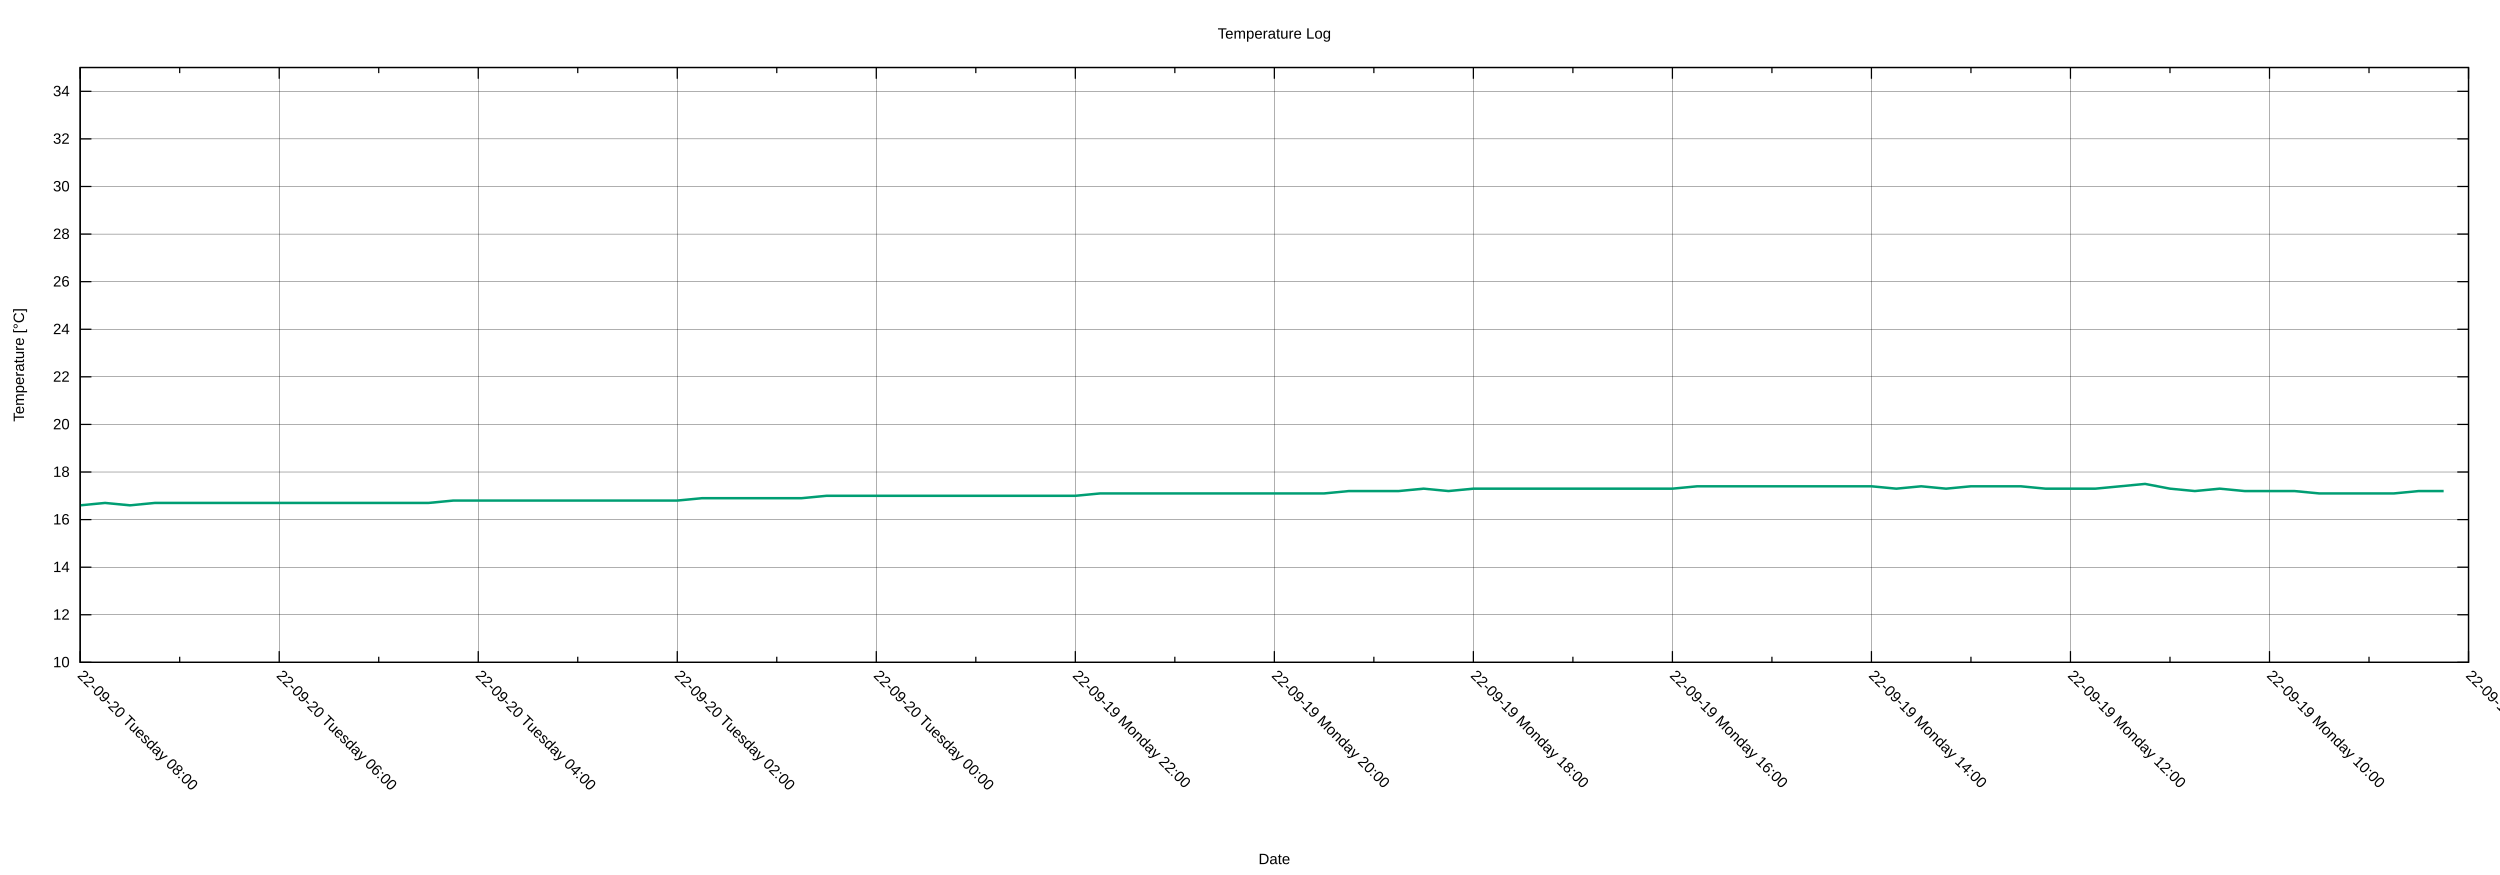
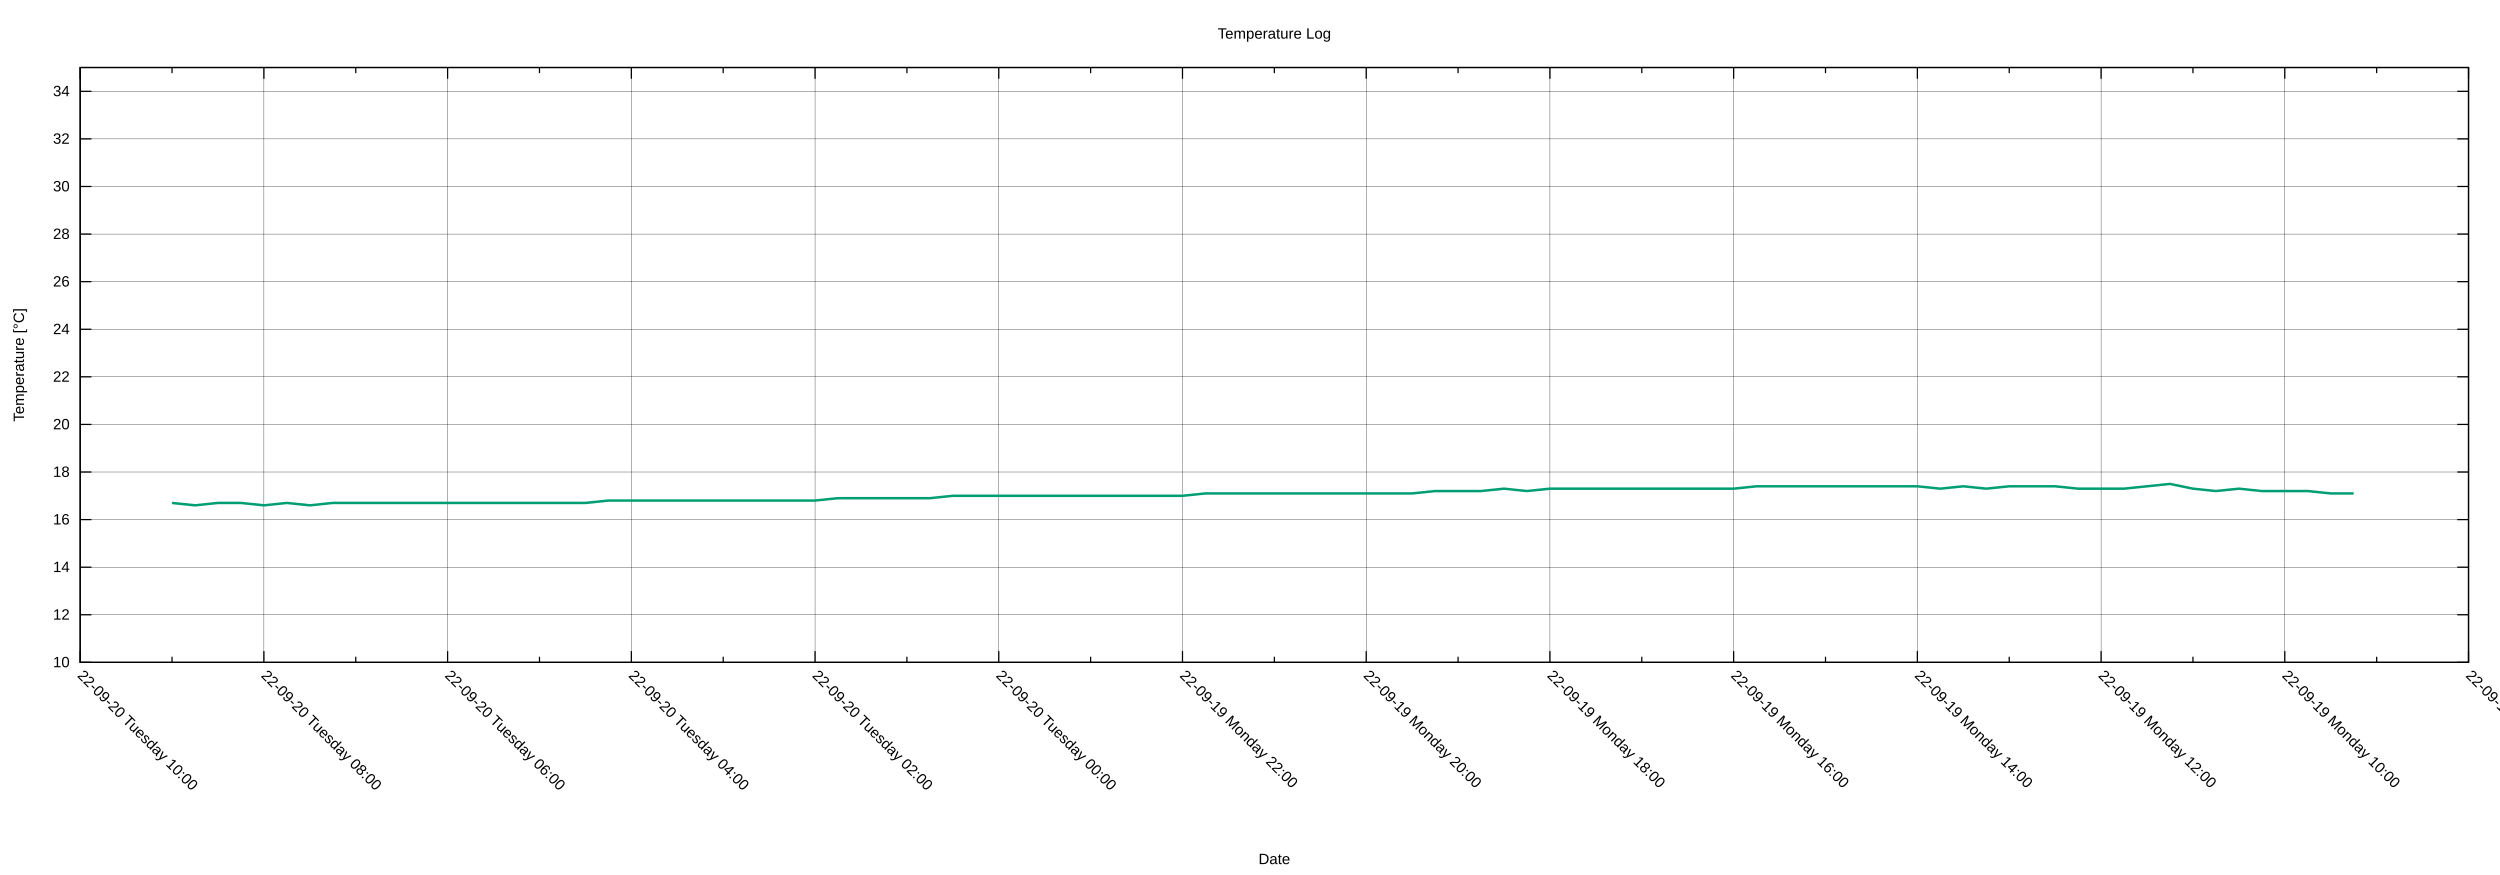
<svg xmlns="http://www.w3.org/2000/svg" xmlns:xlink="http://www.w3.org/1999/xlink" width="2000" height="700" viewBox="0 0 2000 700">
  <g id="gnuplot_canvas">
    <rect x="0" y="0" width="2000" height="700" fill="none" />
    <defs>
      <circle id="gpDot" r="0.5" stroke-width="0.5" stroke="currentColor" />
      <path id="gpPt0" stroke-width="0.222" stroke="currentColor" d="M-1,0 h2 M0,-1 v2" />
      <path id="gpPt1" stroke-width="0.222" stroke="currentColor" d="M-1,-1 L1,1 M1,-1 L-1,1" />
      <path id="gpPt2" stroke-width="0.222" stroke="currentColor" d="M-1,0 L1,0 M0,-1 L0,1 M-1,-1 L1,1 M-1,1 L1,-1" />
      <rect id="gpPt3" stroke-width="0.222" stroke="currentColor" x="-1" y="-1" width="2" height="2" />
      <rect id="gpPt4" stroke-width="0.222" stroke="currentColor" fill="currentColor" x="-1" y="-1" width="2" height="2" />
      <circle id="gpPt5" stroke-width="0.222" stroke="currentColor" cx="0" cy="0" r="1" />
      <use xlink:href="#gpPt5" id="gpPt6" fill="currentColor" stroke="none" />
      <path id="gpPt7" stroke-width="0.222" stroke="currentColor" d="M0,-1.33 L-1.33,0.67 L1.33,0.67 z" />
      <use xlink:href="#gpPt7" id="gpPt8" fill="currentColor" stroke="none" />
      <use xlink:href="#gpPt7" id="gpPt9" stroke="currentColor" transform="rotate(180)" />
      <use xlink:href="#gpPt9" id="gpPt10" fill="currentColor" stroke="none" />
      <use xlink:href="#gpPt3" id="gpPt11" stroke="currentColor" transform="rotate(45)" />
      <use xlink:href="#gpPt11" id="gpPt12" fill="currentColor" stroke="none" />
      <path id="gpPt13" stroke-width="0.222" stroke="currentColor" d="M0,1.330 L1.265,0.411 L0.782,-1.067 L-0.782,-1.076 L-1.265,0.411 z" />
      <use xlink:href="#gpPt13" id="gpPt14" fill="currentColor" stroke="none" />
      <filter id="textbox" filterUnits="objectBoundingBox" x="0" y="0" height="1" width="1">
        <feFlood flood-color="white" flood-opacity="1" result="bgnd" />
        <feComposite in="SourceGraphic" in2="bgnd" operator="atop" />
      </filter>
      <filter id="greybox" filterUnits="objectBoundingBox" x="0" y="0" height="1" width="1">
        <feFlood flood-color="lightgrey" flood-opacity="1" result="grey" />
        <feComposite in="SourceGraphic" in2="grey" operator="atop" />
      </filter>
    </defs>
    <g fill="none" color="white" stroke="currentColor" stroke-width="1.00" stroke-linecap="butt" stroke-linejoin="miter">
</g>
    <g fill="none" color="black" stroke="currentColor" stroke-width="1.00" stroke-linecap="butt" stroke-linejoin="miter">
</g>
    <g fill="none" color="black" stroke="black" stroke-width="0.25" stroke-linecap="butt" stroke-linejoin="miter">
</g>
    <g fill="none" color="black" stroke="currentColor" stroke-width="0.25" stroke-linecap="butt" stroke-linejoin="miter">
      <path stroke="black" class="gridline" d="M64.14,529.89 L1974.82,529.89  " />
    </g>
    <g fill="none" color="black" stroke="black" stroke-width="1.00" stroke-linecap="butt" stroke-linejoin="miter">
</g>
    <g fill="none" color="black" stroke="currentColor" stroke-width="1.00" stroke-linecap="butt" stroke-linejoin="miter">
      <path stroke="black" d="M64.14,529.89 L73.14,529.89 M1974.82,529.89 L1965.82,529.89  " />
      <g transform="translate(55.75,533.79)" stroke="none" fill="black" font-family="Arial" font-size="12.00" text-anchor="end">
        <text>
          <tspan font-family="Arial"> 10</tspan>
        </text>
      </g>
    </g>
    <g fill="none" color="black" stroke="currentColor" stroke-width="1.00" stroke-linecap="butt" stroke-linejoin="miter">
</g>
    <g fill="none" color="black" stroke="black" stroke-width="0.25" stroke-linecap="butt" stroke-linejoin="miter">
</g>
    <g fill="none" color="black" stroke="currentColor" stroke-width="0.25" stroke-linecap="butt" stroke-linejoin="miter">
      <path stroke="black" class="gridline" d="M64.14,491.82 L1974.82,491.82  " />
    </g>
    <g fill="none" color="black" stroke="black" stroke-width="1.00" stroke-linecap="butt" stroke-linejoin="miter">
</g>
    <g fill="none" color="black" stroke="currentColor" stroke-width="1.00" stroke-linecap="butt" stroke-linejoin="miter">
      <path stroke="black" d="M64.14,491.82 L73.14,491.82 M1974.82,491.82 L1965.82,491.82  " />
      <g transform="translate(55.75,495.72)" stroke="none" fill="black" font-family="Arial" font-size="12.00" text-anchor="end">
        <text>
          <tspan font-family="Arial"> 12</tspan>
        </text>
      </g>
    </g>
    <g fill="none" color="black" stroke="currentColor" stroke-width="1.00" stroke-linecap="butt" stroke-linejoin="miter">
</g>
    <g fill="none" color="black" stroke="black" stroke-width="0.25" stroke-linecap="butt" stroke-linejoin="miter">
</g>
    <g fill="none" color="black" stroke="currentColor" stroke-width="0.25" stroke-linecap="butt" stroke-linejoin="miter">
      <path stroke="black" class="gridline" d="M64.14,453.75 L1974.82,453.75  " />
    </g>
    <g fill="none" color="black" stroke="black" stroke-width="1.00" stroke-linecap="butt" stroke-linejoin="miter">
</g>
    <g fill="none" color="black" stroke="currentColor" stroke-width="1.00" stroke-linecap="butt" stroke-linejoin="miter">
      <path stroke="black" d="M64.14,453.75 L73.14,453.75 M1974.82,453.75 L1965.82,453.75  " />
      <g transform="translate(55.75,457.65)" stroke="none" fill="black" font-family="Arial" font-size="12.00" text-anchor="end">
        <text>
          <tspan font-family="Arial"> 14</tspan>
        </text>
      </g>
    </g>
    <g fill="none" color="black" stroke="currentColor" stroke-width="1.00" stroke-linecap="butt" stroke-linejoin="miter">
</g>
    <g fill="none" color="black" stroke="black" stroke-width="0.25" stroke-linecap="butt" stroke-linejoin="miter">
</g>
    <g fill="none" color="black" stroke="currentColor" stroke-width="0.25" stroke-linecap="butt" stroke-linejoin="miter">
      <path stroke="black" class="gridline" d="M64.14,415.68 L1974.82,415.68  " />
    </g>
    <g fill="none" color="black" stroke="black" stroke-width="1.00" stroke-linecap="butt" stroke-linejoin="miter">
</g>
    <g fill="none" color="black" stroke="currentColor" stroke-width="1.00" stroke-linecap="butt" stroke-linejoin="miter">
      <path stroke="black" d="M64.14,415.68 L73.14,415.68 M1974.82,415.68 L1965.82,415.68  " />
      <g transform="translate(55.75,419.58)" stroke="none" fill="black" font-family="Arial" font-size="12.00" text-anchor="end">
        <text>
          <tspan font-family="Arial"> 16</tspan>
        </text>
      </g>
    </g>
    <g fill="none" color="black" stroke="currentColor" stroke-width="1.00" stroke-linecap="butt" stroke-linejoin="miter">
</g>
    <g fill="none" color="black" stroke="black" stroke-width="0.25" stroke-linecap="butt" stroke-linejoin="miter">
</g>
    <g fill="none" color="black" stroke="currentColor" stroke-width="0.25" stroke-linecap="butt" stroke-linejoin="miter">
      <path stroke="black" class="gridline" d="M64.14,377.61 L1974.82,377.61  " />
    </g>
    <g fill="none" color="black" stroke="black" stroke-width="1.00" stroke-linecap="butt" stroke-linejoin="miter">
</g>
    <g fill="none" color="black" stroke="currentColor" stroke-width="1.00" stroke-linecap="butt" stroke-linejoin="miter">
      <path stroke="black" d="M64.14,377.61 L73.14,377.61 M1974.82,377.61 L1965.82,377.61  " />
      <g transform="translate(55.75,381.51)" stroke="none" fill="black" font-family="Arial" font-size="12.00" text-anchor="end">
        <text>
          <tspan font-family="Arial"> 18</tspan>
        </text>
      </g>
    </g>
    <g fill="none" color="black" stroke="currentColor" stroke-width="1.00" stroke-linecap="butt" stroke-linejoin="miter">
</g>
    <g fill="none" color="black" stroke="black" stroke-width="0.25" stroke-linecap="butt" stroke-linejoin="miter">
</g>
    <g fill="none" color="black" stroke="currentColor" stroke-width="0.25" stroke-linecap="butt" stroke-linejoin="miter">
      <path stroke="black" class="gridline" d="M64.14,339.54 L1974.82,339.54  " />
    </g>
    <g fill="none" color="black" stroke="black" stroke-width="1.00" stroke-linecap="butt" stroke-linejoin="miter">
</g>
    <g fill="none" color="black" stroke="currentColor" stroke-width="1.00" stroke-linecap="butt" stroke-linejoin="miter">
      <path stroke="black" d="M64.14,339.54 L73.14,339.54 M1974.82,339.54 L1965.82,339.54  " />
      <g transform="translate(55.75,343.44)" stroke="none" fill="black" font-family="Arial" font-size="12.00" text-anchor="end">
        <text>
          <tspan font-family="Arial"> 20</tspan>
        </text>
      </g>
    </g>
    <g fill="none" color="black" stroke="currentColor" stroke-width="1.00" stroke-linecap="butt" stroke-linejoin="miter">
</g>
    <g fill="none" color="black" stroke="black" stroke-width="0.25" stroke-linecap="butt" stroke-linejoin="miter">
</g>
    <g fill="none" color="black" stroke="currentColor" stroke-width="0.25" stroke-linecap="butt" stroke-linejoin="miter">
      <path stroke="black" class="gridline" d="M64.14,301.47 L1974.82,301.47  " />
    </g>
    <g fill="none" color="black" stroke="black" stroke-width="1.00" stroke-linecap="butt" stroke-linejoin="miter">
</g>
    <g fill="none" color="black" stroke="currentColor" stroke-width="1.00" stroke-linecap="butt" stroke-linejoin="miter">
      <path stroke="black" d="M64.14,301.47 L73.14,301.47 M1974.82,301.47 L1965.82,301.47  " />
      <g transform="translate(55.75,305.37)" stroke="none" fill="black" font-family="Arial" font-size="12.00" text-anchor="end">
        <text>
          <tspan font-family="Arial"> 22</tspan>
        </text>
      </g>
    </g>
    <g fill="none" color="black" stroke="currentColor" stroke-width="1.00" stroke-linecap="butt" stroke-linejoin="miter">
</g>
    <g fill="none" color="black" stroke="black" stroke-width="0.25" stroke-linecap="butt" stroke-linejoin="miter">
</g>
    <g fill="none" color="black" stroke="currentColor" stroke-width="0.25" stroke-linecap="butt" stroke-linejoin="miter">
      <path stroke="black" class="gridline" d="M64.14,263.40 L1974.82,263.40  " />
    </g>
    <g fill="none" color="black" stroke="black" stroke-width="1.00" stroke-linecap="butt" stroke-linejoin="miter">
</g>
    <g fill="none" color="black" stroke="currentColor" stroke-width="1.00" stroke-linecap="butt" stroke-linejoin="miter">
      <path stroke="black" d="M64.14,263.40 L73.14,263.40 M1974.82,263.40 L1965.82,263.40  " />
      <g transform="translate(55.75,267.30)" stroke="none" fill="black" font-family="Arial" font-size="12.00" text-anchor="end">
        <text>
          <tspan font-family="Arial"> 24</tspan>
        </text>
      </g>
    </g>
    <g fill="none" color="black" stroke="currentColor" stroke-width="1.00" stroke-linecap="butt" stroke-linejoin="miter">
</g>
    <g fill="none" color="black" stroke="black" stroke-width="0.25" stroke-linecap="butt" stroke-linejoin="miter">
</g>
    <g fill="none" color="black" stroke="currentColor" stroke-width="0.25" stroke-linecap="butt" stroke-linejoin="miter">
      <path stroke="black" class="gridline" d="M64.14,225.33 L1974.82,225.33  " />
    </g>
    <g fill="none" color="black" stroke="black" stroke-width="1.00" stroke-linecap="butt" stroke-linejoin="miter">
</g>
    <g fill="none" color="black" stroke="currentColor" stroke-width="1.00" stroke-linecap="butt" stroke-linejoin="miter">
      <path stroke="black" d="M64.14,225.33 L73.14,225.33 M1974.82,225.33 L1965.82,225.33  " />
      <g transform="translate(55.75,229.23)" stroke="none" fill="black" font-family="Arial" font-size="12.00" text-anchor="end">
        <text>
          <tspan font-family="Arial"> 26</tspan>
        </text>
      </g>
    </g>
    <g fill="none" color="black" stroke="currentColor" stroke-width="1.00" stroke-linecap="butt" stroke-linejoin="miter">
</g>
    <g fill="none" color="black" stroke="black" stroke-width="0.25" stroke-linecap="butt" stroke-linejoin="miter">
</g>
    <g fill="none" color="black" stroke="currentColor" stroke-width="0.25" stroke-linecap="butt" stroke-linejoin="miter">
      <path stroke="black" class="gridline" d="M64.14,187.26 L1974.82,187.26  " />
    </g>
    <g fill="none" color="black" stroke="black" stroke-width="1.00" stroke-linecap="butt" stroke-linejoin="miter">
</g>
    <g fill="none" color="black" stroke="currentColor" stroke-width="1.00" stroke-linecap="butt" stroke-linejoin="miter">
      <path stroke="black" d="M64.14,187.26 L73.14,187.26 M1974.82,187.26 L1965.82,187.26  " />
      <g transform="translate(55.75,191.16)" stroke="none" fill="black" font-family="Arial" font-size="12.00" text-anchor="end">
        <text>
          <tspan font-family="Arial"> 28</tspan>
        </text>
      </g>
    </g>
    <g fill="none" color="black" stroke="currentColor" stroke-width="1.00" stroke-linecap="butt" stroke-linejoin="miter">
</g>
    <g fill="none" color="black" stroke="black" stroke-width="0.25" stroke-linecap="butt" stroke-linejoin="miter">
</g>
    <g fill="none" color="black" stroke="currentColor" stroke-width="0.25" stroke-linecap="butt" stroke-linejoin="miter">
      <path stroke="black" class="gridline" d="M64.14,149.19 L1974.82,149.19  " />
    </g>
    <g fill="none" color="black" stroke="black" stroke-width="1.00" stroke-linecap="butt" stroke-linejoin="miter">
</g>
    <g fill="none" color="black" stroke="currentColor" stroke-width="1.00" stroke-linecap="butt" stroke-linejoin="miter">
      <path stroke="black" d="M64.14,149.19 L73.14,149.19 M1974.82,149.19 L1965.82,149.19  " />
      <g transform="translate(55.75,153.09)" stroke="none" fill="black" font-family="Arial" font-size="12.00" text-anchor="end">
        <text>
          <tspan font-family="Arial"> 30</tspan>
        </text>
      </g>
    </g>
    <g fill="none" color="black" stroke="currentColor" stroke-width="1.00" stroke-linecap="butt" stroke-linejoin="miter">
</g>
    <g fill="none" color="black" stroke="black" stroke-width="0.25" stroke-linecap="butt" stroke-linejoin="miter">
</g>
    <g fill="none" color="black" stroke="currentColor" stroke-width="0.25" stroke-linecap="butt" stroke-linejoin="miter">
      <path stroke="black" class="gridline" d="M64.14,111.12 L1974.82,111.12  " />
    </g>
    <g fill="none" color="black" stroke="black" stroke-width="1.00" stroke-linecap="butt" stroke-linejoin="miter">
</g>
    <g fill="none" color="black" stroke="currentColor" stroke-width="1.00" stroke-linecap="butt" stroke-linejoin="miter">
      <path stroke="black" d="M64.14,111.12 L73.14,111.12 M1974.82,111.12 L1965.82,111.12  " />
      <g transform="translate(55.75,115.02)" stroke="none" fill="black" font-family="Arial" font-size="12.00" text-anchor="end">
        <text>
          <tspan font-family="Arial"> 32</tspan>
        </text>
      </g>
    </g>
    <g fill="none" color="black" stroke="currentColor" stroke-width="1.00" stroke-linecap="butt" stroke-linejoin="miter">
</g>
    <g fill="none" color="black" stroke="black" stroke-width="0.25" stroke-linecap="butt" stroke-linejoin="miter">
</g>
    <g fill="none" color="black" stroke="currentColor" stroke-width="0.25" stroke-linecap="butt" stroke-linejoin="miter">
      <path stroke="black" class="gridline" d="M64.14,73.05 L1974.82,73.05  " />
    </g>
    <g fill="none" color="black" stroke="black" stroke-width="1.00" stroke-linecap="butt" stroke-linejoin="miter">
</g>
    <g fill="none" color="black" stroke="currentColor" stroke-width="1.00" stroke-linecap="butt" stroke-linejoin="miter">
      <path stroke="black" d="M64.14,73.05 L73.14,73.05 M1974.82,73.05 L1965.82,73.05  " />
      <g transform="translate(55.75,76.95)" stroke="none" fill="black" font-family="Arial" font-size="12.00" text-anchor="end">
        <text>
          <tspan font-family="Arial"> 34</tspan>
        </text>
      </g>
    </g>
    <g fill="none" color="black" stroke="currentColor" stroke-width="1.00" stroke-linecap="butt" stroke-linejoin="miter">
</g>
    <g fill="none" color="black" stroke="black" stroke-width="0.25" stroke-linecap="butt" stroke-linejoin="miter">
</g>
    <g fill="none" color="black" stroke="currentColor" stroke-width="0.25" stroke-linecap="butt" stroke-linejoin="miter">
      <path stroke="black" class="gridline" d="M1974.82,529.89 L1974.82,54.01  " />
    </g>
    <g fill="none" color="black" stroke="black" stroke-width="1.00" stroke-linecap="butt" stroke-linejoin="miter">
</g>
    <g fill="none" color="black" stroke="currentColor" stroke-width="1.00" stroke-linecap="butt" stroke-linejoin="miter">
      <path stroke="black" d="M1974.82,529.89 L1974.82,520.89 M1974.82,54.01 L1974.82,63.01  " />
      <g transform="translate(1972.06,541.04) rotate(45)" stroke="none" fill="black" font-family="Arial" font-size="12.00" text-anchor="start">
        <text>
          <tspan font-family="Arial">22-09-19 Monday 08:00</tspan>
        </text>
      </g>
    </g>
    <g fill="none" color="black" stroke="currentColor" stroke-width="1.00" stroke-linecap="butt" stroke-linejoin="miter">
-       <path stroke="black" d="M1895.21,529.89 L1895.21,525.39 M1895.21,54.01 L1895.21,58.51  " />
-     </g>
-     <g fill="none" color="black" stroke="black" stroke-width="0.25" stroke-linecap="butt" stroke-linejoin="miter">
- </g>
-     <g fill="none" color="black" stroke="currentColor" stroke-width="0.25" stroke-linecap="butt" stroke-linejoin="miter">
-       <path stroke="black" class="gridline" d="M1815.60,529.89 L1815.60,54.01  " />
-     </g>
-     <g fill="none" color="black" stroke="black" stroke-width="1.00" stroke-linecap="butt" stroke-linejoin="miter">
- </g>
-     <g fill="none" color="black" stroke="currentColor" stroke-width="1.00" stroke-linecap="butt" stroke-linejoin="miter">
-       <path stroke="black" d="M1815.60,529.89 L1815.60,520.89 M1815.60,54.01 L1815.60,63.01  " />
-       <g transform="translate(1812.84,541.04) rotate(45)" stroke="none" fill="black" font-family="Arial" font-size="12.00" text-anchor="start">
+       <path stroke="black" d="M1901.33,529.89 L1901.33,525.39 M1901.33,54.01 L1901.33,58.51  " />
+     </g>
+     <g fill="none" color="black" stroke="black" stroke-width="0.25" stroke-linecap="butt" stroke-linejoin="miter">
+ </g>
+     <g fill="none" color="black" stroke="currentColor" stroke-width="0.25" stroke-linecap="butt" stroke-linejoin="miter">
+       <path stroke="black" class="gridline" d="M1827.84,529.89 L1827.84,54.01  " />
+     </g>
+     <g fill="none" color="black" stroke="black" stroke-width="1.00" stroke-linecap="butt" stroke-linejoin="miter">
+ </g>
+     <g fill="none" color="black" stroke="currentColor" stroke-width="1.00" stroke-linecap="butt" stroke-linejoin="miter">
+       <path stroke="black" d="M1827.84,529.89 L1827.84,520.89 M1827.84,54.01 L1827.84,63.01  " />
+       <g transform="translate(1825.08,541.04) rotate(45)" stroke="none" fill="black" font-family="Arial" font-size="12.00" text-anchor="start">
        <text>
          <tspan font-family="Arial">22-09-19 Monday 10:00</tspan>
        </text>
      </g>
    </g>
    <g fill="none" color="black" stroke="currentColor" stroke-width="1.00" stroke-linecap="butt" stroke-linejoin="miter">
-       <path stroke="black" d="M1735.99,529.89 L1735.99,525.39 M1735.99,54.01 L1735.99,58.51  " />
-     </g>
-     <g fill="none" color="black" stroke="black" stroke-width="0.25" stroke-linecap="butt" stroke-linejoin="miter">
- </g>
-     <g fill="none" color="black" stroke="currentColor" stroke-width="0.25" stroke-linecap="butt" stroke-linejoin="miter">
-       <path stroke="black" class="gridline" d="M1656.37,529.89 L1656.37,54.01  " />
-     </g>
-     <g fill="none" color="black" stroke="black" stroke-width="1.00" stroke-linecap="butt" stroke-linejoin="miter">
- </g>
-     <g fill="none" color="black" stroke="currentColor" stroke-width="1.00" stroke-linecap="butt" stroke-linejoin="miter">
-       <path stroke="black" d="M1656.37,529.89 L1656.37,520.89 M1656.37,54.01 L1656.37,63.01  " />
-       <g transform="translate(1653.61,541.04) rotate(45)" stroke="none" fill="black" font-family="Arial" font-size="12.00" text-anchor="start">
+       <path stroke="black" d="M1754.36,529.89 L1754.36,525.39 M1754.36,54.01 L1754.36,58.51  " />
+     </g>
+     <g fill="none" color="black" stroke="black" stroke-width="0.25" stroke-linecap="butt" stroke-linejoin="miter">
+ </g>
+     <g fill="none" color="black" stroke="currentColor" stroke-width="0.25" stroke-linecap="butt" stroke-linejoin="miter">
+       <path stroke="black" class="gridline" d="M1680.87,529.89 L1680.87,54.01  " />
+     </g>
+     <g fill="none" color="black" stroke="black" stroke-width="1.00" stroke-linecap="butt" stroke-linejoin="miter">
+ </g>
+     <g fill="none" color="black" stroke="currentColor" stroke-width="1.00" stroke-linecap="butt" stroke-linejoin="miter">
+       <path stroke="black" d="M1680.87,529.89 L1680.87,520.89 M1680.87,54.01 L1680.87,63.01  " />
+       <g transform="translate(1678.11,541.04) rotate(45)" stroke="none" fill="black" font-family="Arial" font-size="12.00" text-anchor="start">
        <text>
          <tspan font-family="Arial">22-09-19 Monday 12:00</tspan>
        </text>
      </g>
    </g>
    <g fill="none" color="black" stroke="currentColor" stroke-width="1.00" stroke-linecap="butt" stroke-linejoin="miter">
-       <path stroke="black" d="M1576.76,529.89 L1576.76,525.39 M1576.76,54.01 L1576.76,58.51  " />
-     </g>
-     <g fill="none" color="black" stroke="black" stroke-width="0.25" stroke-linecap="butt" stroke-linejoin="miter">
- </g>
-     <g fill="none" color="black" stroke="currentColor" stroke-width="0.25" stroke-linecap="butt" stroke-linejoin="miter">
-       <path stroke="black" class="gridline" d="M1497.15,529.89 L1497.15,54.01  " />
-     </g>
-     <g fill="none" color="black" stroke="black" stroke-width="1.00" stroke-linecap="butt" stroke-linejoin="miter">
- </g>
-     <g fill="none" color="black" stroke="currentColor" stroke-width="1.00" stroke-linecap="butt" stroke-linejoin="miter">
-       <path stroke="black" d="M1497.15,529.89 L1497.15,520.89 M1497.15,54.01 L1497.15,63.01  " />
-       <g transform="translate(1494.39,541.04) rotate(45)" stroke="none" fill="black" font-family="Arial" font-size="12.00" text-anchor="start">
+       <path stroke="black" d="M1607.38,529.89 L1607.38,525.39 M1607.38,54.01 L1607.38,58.51  " />
+     </g>
+     <g fill="none" color="black" stroke="black" stroke-width="0.25" stroke-linecap="butt" stroke-linejoin="miter">
+ </g>
+     <g fill="none" color="black" stroke="currentColor" stroke-width="0.25" stroke-linecap="butt" stroke-linejoin="miter">
+       <path stroke="black" class="gridline" d="M1533.89,529.89 L1533.89,54.01  " />
+     </g>
+     <g fill="none" color="black" stroke="black" stroke-width="1.00" stroke-linecap="butt" stroke-linejoin="miter">
+ </g>
+     <g fill="none" color="black" stroke="currentColor" stroke-width="1.00" stroke-linecap="butt" stroke-linejoin="miter">
+       <path stroke="black" d="M1533.89,529.89 L1533.89,520.89 M1533.89,54.01 L1533.89,63.01  " />
+       <g transform="translate(1531.13,541.04) rotate(45)" stroke="none" fill="black" font-family="Arial" font-size="12.00" text-anchor="start">
        <text>
          <tspan font-family="Arial">22-09-19 Monday 14:00</tspan>
        </text>
      </g>
    </g>
    <g fill="none" color="black" stroke="currentColor" stroke-width="1.00" stroke-linecap="butt" stroke-linejoin="miter">
-       <path stroke="black" d="M1417.54,529.89 L1417.54,525.39 M1417.54,54.01 L1417.54,58.51  " />
-     </g>
-     <g fill="none" color="black" stroke="black" stroke-width="0.25" stroke-linecap="butt" stroke-linejoin="miter">
- </g>
-     <g fill="none" color="black" stroke="currentColor" stroke-width="0.25" stroke-linecap="butt" stroke-linejoin="miter">
-       <path stroke="black" class="gridline" d="M1337.93,529.89 L1337.93,54.01  " />
-     </g>
-     <g fill="none" color="black" stroke="black" stroke-width="1.00" stroke-linecap="butt" stroke-linejoin="miter">
- </g>
-     <g fill="none" color="black" stroke="currentColor" stroke-width="1.00" stroke-linecap="butt" stroke-linejoin="miter">
-       <path stroke="black" d="M1337.93,529.89 L1337.93,520.89 M1337.93,54.01 L1337.93,63.01  " />
-       <g transform="translate(1335.17,541.04) rotate(45)" stroke="none" fill="black" font-family="Arial" font-size="12.00" text-anchor="start">
+       <path stroke="black" d="M1460.41,529.89 L1460.41,525.39 M1460.41,54.01 L1460.41,58.51  " />
+     </g>
+     <g fill="none" color="black" stroke="black" stroke-width="0.25" stroke-linecap="butt" stroke-linejoin="miter">
+ </g>
+     <g fill="none" color="black" stroke="currentColor" stroke-width="0.25" stroke-linecap="butt" stroke-linejoin="miter">
+       <path stroke="black" class="gridline" d="M1386.92,529.89 L1386.92,54.01  " />
+     </g>
+     <g fill="none" color="black" stroke="black" stroke-width="1.00" stroke-linecap="butt" stroke-linejoin="miter">
+ </g>
+     <g fill="none" color="black" stroke="currentColor" stroke-width="1.00" stroke-linecap="butt" stroke-linejoin="miter">
+       <path stroke="black" d="M1386.92,529.89 L1386.92,520.89 M1386.92,54.01 L1386.92,63.01  " />
+       <g transform="translate(1384.16,541.04) rotate(45)" stroke="none" fill="black" font-family="Arial" font-size="12.00" text-anchor="start">
        <text>
          <tspan font-family="Arial">22-09-19 Monday 16:00</tspan>
        </text>
      </g>
    </g>
    <g fill="none" color="black" stroke="currentColor" stroke-width="1.00" stroke-linecap="butt" stroke-linejoin="miter">
-       <path stroke="black" d="M1258.32,529.89 L1258.32,525.39 M1258.32,54.01 L1258.32,58.51  " />
-     </g>
-     <g fill="none" color="black" stroke="black" stroke-width="0.25" stroke-linecap="butt" stroke-linejoin="miter">
- </g>
-     <g fill="none" color="black" stroke="currentColor" stroke-width="0.25" stroke-linecap="butt" stroke-linejoin="miter">
-       <path stroke="black" class="gridline" d="M1178.70,529.89 L1178.70,54.01  " />
-     </g>
-     <g fill="none" color="black" stroke="black" stroke-width="1.00" stroke-linecap="butt" stroke-linejoin="miter">
- </g>
-     <g fill="none" color="black" stroke="currentColor" stroke-width="1.00" stroke-linecap="butt" stroke-linejoin="miter">
-       <path stroke="black" d="M1178.70,529.89 L1178.70,520.89 M1178.70,54.01 L1178.70,63.01  " />
-       <g transform="translate(1175.94,541.04) rotate(45)" stroke="none" fill="black" font-family="Arial" font-size="12.00" text-anchor="start">
+       <path stroke="black" d="M1313.43,529.89 L1313.43,525.39 M1313.43,54.01 L1313.43,58.51  " />
+     </g>
+     <g fill="none" color="black" stroke="black" stroke-width="0.25" stroke-linecap="butt" stroke-linejoin="miter">
+ </g>
+     <g fill="none" color="black" stroke="currentColor" stroke-width="0.25" stroke-linecap="butt" stroke-linejoin="miter">
+       <path stroke="black" class="gridline" d="M1239.94,529.89 L1239.94,54.01  " />
+     </g>
+     <g fill="none" color="black" stroke="black" stroke-width="1.00" stroke-linecap="butt" stroke-linejoin="miter">
+ </g>
+     <g fill="none" color="black" stroke="currentColor" stroke-width="1.00" stroke-linecap="butt" stroke-linejoin="miter">
+       <path stroke="black" d="M1239.94,529.89 L1239.94,520.89 M1239.94,54.01 L1239.94,63.01  " />
+       <g transform="translate(1237.18,541.04) rotate(45)" stroke="none" fill="black" font-family="Arial" font-size="12.00" text-anchor="start">
        <text>
          <tspan font-family="Arial">22-09-19 Monday 18:00</tspan>
        </text>
      </g>
    </g>
    <g fill="none" color="black" stroke="currentColor" stroke-width="1.00" stroke-linecap="butt" stroke-linejoin="miter">
-       <path stroke="black" d="M1099.09,529.89 L1099.09,525.39 M1099.09,54.01 L1099.09,58.51  " />
-     </g>
-     <g fill="none" color="black" stroke="black" stroke-width="0.25" stroke-linecap="butt" stroke-linejoin="miter">
- </g>
-     <g fill="none" color="black" stroke="currentColor" stroke-width="0.25" stroke-linecap="butt" stroke-linejoin="miter">
-       <path stroke="black" class="gridline" d="M1019.48,529.89 L1019.48,54.01  " />
-     </g>
-     <g fill="none" color="black" stroke="black" stroke-width="1.00" stroke-linecap="butt" stroke-linejoin="miter">
- </g>
-     <g fill="none" color="black" stroke="currentColor" stroke-width="1.00" stroke-linecap="butt" stroke-linejoin="miter">
-       <path stroke="black" d="M1019.48,529.89 L1019.48,520.89 M1019.48,54.01 L1019.48,63.01  " />
-       <g transform="translate(1016.72,541.04) rotate(45)" stroke="none" fill="black" font-family="Arial" font-size="12.00" text-anchor="start">
+       <path stroke="black" d="M1166.46,529.89 L1166.46,525.39 M1166.46,54.01 L1166.46,58.51  " />
+     </g>
+     <g fill="none" color="black" stroke="black" stroke-width="0.25" stroke-linecap="butt" stroke-linejoin="miter">
+ </g>
+     <g fill="none" color="black" stroke="currentColor" stroke-width="0.25" stroke-linecap="butt" stroke-linejoin="miter">
+       <path stroke="black" class="gridline" d="M1092.97,529.89 L1092.97,54.01  " />
+     </g>
+     <g fill="none" color="black" stroke="black" stroke-width="1.00" stroke-linecap="butt" stroke-linejoin="miter">
+ </g>
+     <g fill="none" color="black" stroke="currentColor" stroke-width="1.00" stroke-linecap="butt" stroke-linejoin="miter">
+       <path stroke="black" d="M1092.97,529.89 L1092.97,520.89 M1092.97,54.01 L1092.97,63.01  " />
+       <g transform="translate(1090.21,541.04) rotate(45)" stroke="none" fill="black" font-family="Arial" font-size="12.00" text-anchor="start">
        <text>
          <tspan font-family="Arial">22-09-19 Monday 20:00</tspan>
        </text>
      </g>
    </g>
    <g fill="none" color="black" stroke="currentColor" stroke-width="1.00" stroke-linecap="butt" stroke-linejoin="miter">
-       <path stroke="black" d="M939.87,529.89 L939.87,525.39 M939.87,54.01 L939.87,58.51  " />
-     </g>
-     <g fill="none" color="black" stroke="black" stroke-width="0.25" stroke-linecap="butt" stroke-linejoin="miter">
- </g>
-     <g fill="none" color="black" stroke="currentColor" stroke-width="0.25" stroke-linecap="butt" stroke-linejoin="miter">
-       <path stroke="black" class="gridline" d="M860.26,529.89 L860.26,54.01  " />
-     </g>
-     <g fill="none" color="black" stroke="black" stroke-width="1.00" stroke-linecap="butt" stroke-linejoin="miter">
- </g>
-     <g fill="none" color="black" stroke="currentColor" stroke-width="1.00" stroke-linecap="butt" stroke-linejoin="miter">
-       <path stroke="black" d="M860.26,529.89 L860.26,520.89 M860.26,54.01 L860.26,63.01  " />
-       <g transform="translate(857.50,541.04) rotate(45)" stroke="none" fill="black" font-family="Arial" font-size="12.00" text-anchor="start">
+       <path stroke="black" d="M1019.48,529.89 L1019.48,525.39 M1019.48,54.01 L1019.48,58.51  " />
+     </g>
+     <g fill="none" color="black" stroke="black" stroke-width="0.25" stroke-linecap="butt" stroke-linejoin="miter">
+ </g>
+     <g fill="none" color="black" stroke="currentColor" stroke-width="0.25" stroke-linecap="butt" stroke-linejoin="miter">
+       <path stroke="black" class="gridline" d="M945.99,529.89 L945.99,54.01  " />
+     </g>
+     <g fill="none" color="black" stroke="black" stroke-width="1.00" stroke-linecap="butt" stroke-linejoin="miter">
+ </g>
+     <g fill="none" color="black" stroke="currentColor" stroke-width="1.00" stroke-linecap="butt" stroke-linejoin="miter">
+       <path stroke="black" d="M945.99,529.89 L945.99,520.89 M945.99,54.01 L945.99,63.01  " />
+       <g transform="translate(943.23,541.04) rotate(45)" stroke="none" fill="black" font-family="Arial" font-size="12.00" text-anchor="start">
        <text>
          <tspan font-family="Arial">22-09-19 Monday 22:00</tspan>
        </text>
      </g>
    </g>
    <g fill="none" color="black" stroke="currentColor" stroke-width="1.00" stroke-linecap="butt" stroke-linejoin="miter">
-       <path stroke="black" d="M780.65,529.89 L780.65,525.39 M780.65,54.01 L780.65,58.51  " />
-     </g>
-     <g fill="none" color="black" stroke="black" stroke-width="0.25" stroke-linecap="butt" stroke-linejoin="miter">
- </g>
-     <g fill="none" color="black" stroke="currentColor" stroke-width="0.25" stroke-linecap="butt" stroke-linejoin="miter">
-       <path stroke="black" class="gridline" d="M701.03,529.89 L701.03,54.01  " />
-     </g>
-     <g fill="none" color="black" stroke="black" stroke-width="1.00" stroke-linecap="butt" stroke-linejoin="miter">
- </g>
-     <g fill="none" color="black" stroke="currentColor" stroke-width="1.00" stroke-linecap="butt" stroke-linejoin="miter">
-       <path stroke="black" d="M701.03,529.89 L701.03,520.89 M701.03,54.01 L701.03,63.01  " />
-       <g transform="translate(698.27,541.04) rotate(45)" stroke="none" fill="black" font-family="Arial" font-size="12.00" text-anchor="start">
+       <path stroke="black" d="M872.50,529.89 L872.50,525.39 M872.50,54.01 L872.50,58.51  " />
+     </g>
+     <g fill="none" color="black" stroke="black" stroke-width="0.25" stroke-linecap="butt" stroke-linejoin="miter">
+ </g>
+     <g fill="none" color="black" stroke="currentColor" stroke-width="0.25" stroke-linecap="butt" stroke-linejoin="miter">
+       <path stroke="black" class="gridline" d="M799.02,529.89 L799.02,54.01  " />
+     </g>
+     <g fill="none" color="black" stroke="black" stroke-width="1.00" stroke-linecap="butt" stroke-linejoin="miter">
+ </g>
+     <g fill="none" color="black" stroke="currentColor" stroke-width="1.00" stroke-linecap="butt" stroke-linejoin="miter">
+       <path stroke="black" d="M799.02,529.89 L799.02,520.89 M799.02,54.01 L799.02,63.01  " />
+       <g transform="translate(796.26,541.04) rotate(45)" stroke="none" fill="black" font-family="Arial" font-size="12.00" text-anchor="start">
        <text>
          <tspan font-family="Arial">22-09-20 Tuesday 00:00</tspan>
        </text>
      </g>
    </g>
    <g fill="none" color="black" stroke="currentColor" stroke-width="1.00" stroke-linecap="butt" stroke-linejoin="miter">
-       <path stroke="black" d="M621.42,529.89 L621.42,525.39 M621.42,54.01 L621.42,58.51  " />
-     </g>
-     <g fill="none" color="black" stroke="black" stroke-width="0.25" stroke-linecap="butt" stroke-linejoin="miter">
- </g>
-     <g fill="none" color="black" stroke="currentColor" stroke-width="0.25" stroke-linecap="butt" stroke-linejoin="miter">
-       <path stroke="black" class="gridline" d="M541.81,529.89 L541.81,54.01  " />
-     </g>
-     <g fill="none" color="black" stroke="black" stroke-width="1.00" stroke-linecap="butt" stroke-linejoin="miter">
- </g>
-     <g fill="none" color="black" stroke="currentColor" stroke-width="1.00" stroke-linecap="butt" stroke-linejoin="miter">
-       <path stroke="black" d="M541.81,529.89 L541.81,520.89 M541.81,54.01 L541.81,63.01  " />
-       <g transform="translate(539.05,541.04) rotate(45)" stroke="none" fill="black" font-family="Arial" font-size="12.00" text-anchor="start">
+       <path stroke="black" d="M725.53,529.89 L725.53,525.39 M725.53,54.01 L725.53,58.51  " />
+     </g>
+     <g fill="none" color="black" stroke="black" stroke-width="0.25" stroke-linecap="butt" stroke-linejoin="miter">
+ </g>
+     <g fill="none" color="black" stroke="currentColor" stroke-width="0.25" stroke-linecap="butt" stroke-linejoin="miter">
+       <path stroke="black" class="gridline" d="M652.04,529.89 L652.04,54.01  " />
+     </g>
+     <g fill="none" color="black" stroke="black" stroke-width="1.00" stroke-linecap="butt" stroke-linejoin="miter">
+ </g>
+     <g fill="none" color="black" stroke="currentColor" stroke-width="1.00" stroke-linecap="butt" stroke-linejoin="miter">
+       <path stroke="black" d="M652.04,529.89 L652.04,520.89 M652.04,54.01 L652.04,63.01  " />
+       <g transform="translate(649.28,541.04) rotate(45)" stroke="none" fill="black" font-family="Arial" font-size="12.00" text-anchor="start">
        <text>
          <tspan font-family="Arial">22-09-20 Tuesday 02:00</tspan>
        </text>
      </g>
    </g>
    <g fill="none" color="black" stroke="currentColor" stroke-width="1.00" stroke-linecap="butt" stroke-linejoin="miter">
-       <path stroke="black" d="M462.20,529.89 L462.20,525.39 M462.20,54.01 L462.20,58.51  " />
-     </g>
-     <g fill="none" color="black" stroke="black" stroke-width="0.25" stroke-linecap="butt" stroke-linejoin="miter">
- </g>
-     <g fill="none" color="black" stroke="currentColor" stroke-width="0.25" stroke-linecap="butt" stroke-linejoin="miter">
-       <path stroke="black" class="gridline" d="M382.59,529.89 L382.59,54.01  " />
-     </g>
-     <g fill="none" color="black" stroke="black" stroke-width="1.00" stroke-linecap="butt" stroke-linejoin="miter">
- </g>
-     <g fill="none" color="black" stroke="currentColor" stroke-width="1.00" stroke-linecap="butt" stroke-linejoin="miter">
-       <path stroke="black" d="M382.59,529.89 L382.59,520.89 M382.59,54.01 L382.59,63.01  " />
-       <g transform="translate(379.83,541.04) rotate(45)" stroke="none" fill="black" font-family="Arial" font-size="12.00" text-anchor="start">
+       <path stroke="black" d="M578.55,529.89 L578.55,525.39 M578.55,54.01 L578.55,58.51  " />
+     </g>
+     <g fill="none" color="black" stroke="black" stroke-width="0.25" stroke-linecap="butt" stroke-linejoin="miter">
+ </g>
+     <g fill="none" color="black" stroke="currentColor" stroke-width="0.25" stroke-linecap="butt" stroke-linejoin="miter">
+       <path stroke="black" class="gridline" d="M505.07,529.89 L505.07,54.01  " />
+     </g>
+     <g fill="none" color="black" stroke="black" stroke-width="1.00" stroke-linecap="butt" stroke-linejoin="miter">
+ </g>
+     <g fill="none" color="black" stroke="currentColor" stroke-width="1.00" stroke-linecap="butt" stroke-linejoin="miter">
+       <path stroke="black" d="M505.07,529.89 L505.07,520.89 M505.07,54.01 L505.07,63.01  " />
+       <g transform="translate(502.31,541.04) rotate(45)" stroke="none" fill="black" font-family="Arial" font-size="12.00" text-anchor="start">
        <text>
          <tspan font-family="Arial">22-09-20 Tuesday 04:00</tspan>
        </text>
      </g>
    </g>
    <g fill="none" color="black" stroke="currentColor" stroke-width="1.00" stroke-linecap="butt" stroke-linejoin="miter">
-       <path stroke="black" d="M302.98,529.89 L302.98,525.39 M302.98,54.01 L302.98,58.51  " />
-     </g>
-     <g fill="none" color="black" stroke="black" stroke-width="0.25" stroke-linecap="butt" stroke-linejoin="miter">
- </g>
-     <g fill="none" color="black" stroke="currentColor" stroke-width="0.25" stroke-linecap="butt" stroke-linejoin="miter">
-       <path stroke="black" class="gridline" d="M223.36,529.89 L223.36,54.01  " />
-     </g>
-     <g fill="none" color="black" stroke="black" stroke-width="1.00" stroke-linecap="butt" stroke-linejoin="miter">
- </g>
-     <g fill="none" color="black" stroke="currentColor" stroke-width="1.00" stroke-linecap="butt" stroke-linejoin="miter">
-       <path stroke="black" d="M223.36,529.89 L223.36,520.89 M223.36,54.01 L223.36,63.01  " />
-       <g transform="translate(220.60,541.04) rotate(45)" stroke="none" fill="black" font-family="Arial" font-size="12.00" text-anchor="start">
+       <path stroke="black" d="M431.58,529.89 L431.58,525.39 M431.58,54.01 L431.58,58.51  " />
+     </g>
+     <g fill="none" color="black" stroke="black" stroke-width="0.25" stroke-linecap="butt" stroke-linejoin="miter">
+ </g>
+     <g fill="none" color="black" stroke="currentColor" stroke-width="0.25" stroke-linecap="butt" stroke-linejoin="miter">
+       <path stroke="black" class="gridline" d="M358.09,529.89 L358.09,54.01  " />
+     </g>
+     <g fill="none" color="black" stroke="black" stroke-width="1.00" stroke-linecap="butt" stroke-linejoin="miter">
+ </g>
+     <g fill="none" color="black" stroke="currentColor" stroke-width="1.00" stroke-linecap="butt" stroke-linejoin="miter">
+       <path stroke="black" d="M358.09,529.89 L358.09,520.89 M358.09,54.01 L358.09,63.01  " />
+       <g transform="translate(355.33,541.04) rotate(45)" stroke="none" fill="black" font-family="Arial" font-size="12.00" text-anchor="start">
        <text>
          <tspan font-family="Arial">22-09-20 Tuesday 06:00</tspan>
        </text>
      </g>
    </g>
    <g fill="none" color="black" stroke="currentColor" stroke-width="1.00" stroke-linecap="butt" stroke-linejoin="miter">
-       <path stroke="black" d="M143.75,529.89 L143.75,525.39 M143.75,54.01 L143.75,58.51  " />
+       <path stroke="black" d="M284.60,529.89 L284.60,525.39 M284.60,54.01 L284.60,58.51  " />
+     </g>
+     <g fill="none" color="black" stroke="black" stroke-width="0.25" stroke-linecap="butt" stroke-linejoin="miter">
+ </g>
+     <g fill="none" color="black" stroke="currentColor" stroke-width="0.25" stroke-linecap="butt" stroke-linejoin="miter">
+       <path stroke="black" class="gridline" d="M211.12,529.89 L211.12,54.01  " />
+     </g>
+     <g fill="none" color="black" stroke="black" stroke-width="1.00" stroke-linecap="butt" stroke-linejoin="miter">
+ </g>
+     <g fill="none" color="black" stroke="currentColor" stroke-width="1.00" stroke-linecap="butt" stroke-linejoin="miter">
+       <path stroke="black" d="M211.12,529.89 L211.12,520.89 M211.12,54.01 L211.12,63.01  " />
+       <g transform="translate(208.36,541.04) rotate(45)" stroke="none" fill="black" font-family="Arial" font-size="12.00" text-anchor="start">
+         <text>
+           <tspan font-family="Arial">22-09-20 Tuesday 08:00</tspan>
+         </text>
+       </g>
+     </g>
+     <g fill="none" color="black" stroke="currentColor" stroke-width="1.00" stroke-linecap="butt" stroke-linejoin="miter">
+       <path stroke="black" d="M137.63,529.89 L137.63,525.39 M137.63,54.01 L137.63,58.51  " />
    </g>
    <g fill="none" color="black" stroke="black" stroke-width="0.25" stroke-linecap="butt" stroke-linejoin="miter">
</g>
    <g fill="none" color="black" stroke="currentColor" stroke-width="0.25" stroke-linecap="butt" stroke-linejoin="miter">
      <path stroke="black" class="gridline" d="M64.14,529.89 L64.14,54.01  " />
    </g>
    <g fill="none" color="black" stroke="black" stroke-width="1.00" stroke-linecap="butt" stroke-linejoin="miter">
</g>
    <g fill="none" color="black" stroke="currentColor" stroke-width="1.00" stroke-linecap="butt" stroke-linejoin="miter">
      <path stroke="black" d="M64.14,529.89 L64.14,520.89 M64.14,54.01 L64.14,63.01  " />
      <g transform="translate(61.38,541.04) rotate(45)" stroke="none" fill="black" font-family="Arial" font-size="12.00" text-anchor="start">
        <text>
-           <tspan font-family="Arial">22-09-20 Tuesday 08:00</tspan>
+           <tspan font-family="Arial">22-09-20 Tuesday 10:00</tspan>
        </text>
      </g>
    </g>
    <g fill="none" color="black" stroke="currentColor" stroke-width="1.00" stroke-linecap="butt" stroke-linejoin="miter">
</g>
    <g fill="none" color="black" stroke="currentColor" stroke-width="1.00" stroke-linecap="butt" stroke-linejoin="miter">
      <path stroke="black" d="M64.14,54.01 L64.14,529.89 L1974.82,529.89 L1974.82,54.01 L64.14,54.01 Z  " />
    </g>
    <g fill="none" color="black" stroke="currentColor" stroke-width="1.00" stroke-linecap="butt" stroke-linejoin="miter">
      <g transform="translate(19.18,291.95) rotate(270)" stroke="none" fill="black" font-family="Arial" font-size="12.00" text-anchor="middle">
        <text>
          <tspan font-family="Arial">Temperature [°C]</tspan>
        </text>
      </g>
    </g>
    <g fill="none" color="black" stroke="currentColor" stroke-width="1.00" stroke-linecap="butt" stroke-linejoin="miter">
      <g transform="translate(1019.48,691.30)" stroke="none" fill="black" font-family="Arial" font-size="12.00" text-anchor="middle">
        <text>
          <tspan font-family="Arial">Date</tspan>
        </text>
      </g>
    </g>
    <g fill="none" color="black" stroke="currentColor" stroke-width="1.00" stroke-linecap="butt" stroke-linejoin="miter">
</g>
    <g id="gnuplot_plot_1">
      <g fill="none" color="white" stroke="currentColor" stroke-width="2.00" stroke-linecap="butt" stroke-linejoin="miter">
</g>
      <g fill="none" color="black" stroke="currentColor" stroke-width="2.00" stroke-linecap="butt" stroke-linejoin="miter">
-         <path stroke="rgb(  0, 158, 115)" d="M64.14,404.26 L84.04,402.35 L103.95,404.26 L123.85,402.35 L143.75,402.35 L163.65,402.35 L183.56,402.35 L203.46,402.35   L223.36,402.35 L243.27,402.35 L263.17,402.35 L283.07,402.35 L302.98,402.35 L322.88,402.35 L342.78,402.35 L362.68,400.45   L382.59,400.45 L402.49,400.45 L422.39,400.45 L442.30,400.45 L462.20,400.45 L482.10,400.45 L502.00,400.45 L521.91,400.45   L541.81,400.45 L561.71,398.55 L581.62,398.55 L601.52,398.55 L621.42,398.55 L641.32,398.55 L661.23,396.64 L681.13,396.64   L701.03,396.64 L720.94,396.64 L740.84,396.64 L760.74,396.64 L780.65,396.64 L800.55,396.64 L820.45,396.64 L840.35,396.64   L860.26,396.64 L880.16,394.74 L900.06,394.74 L919.97,394.74 L939.87,394.74 L959.77,394.74 L979.67,394.74 L999.58,394.74   L1019.48,394.74 L1039.38,394.74 L1059.29,394.74 L1079.19,392.84 L1099.09,392.84 L1118.99,392.84 L1138.90,390.93 L1158.80,392.84   L1178.70,390.93 L1198.61,390.93 L1218.51,390.93 L1238.41,390.93 L1258.32,390.93 L1278.22,390.93 L1298.12,390.93 L1318.02,390.93   L1337.93,390.93 L1357.83,389.03 L1377.73,389.03 L1397.64,389.03 L1417.54,389.03 L1437.44,389.03 L1457.34,389.03 L1477.25,389.03   L1497.15,389.03 L1517.05,390.93 L1536.96,389.03 L1556.86,390.93 L1576.76,389.03 L1596.66,389.03 L1616.57,389.03 L1636.47,390.93   L1656.37,390.93 L1676.28,390.93 L1696.18,389.03 L1716.08,387.13 L1735.99,390.93 L1755.89,392.84 L1775.79,390.93 L1795.69,392.84   L1815.60,392.84 L1835.50,392.84 L1855.40,394.74 L1875.31,394.74 L1895.21,394.74 L1915.11,394.74 L1935.01,392.84 L1954.92,392.84    " />
+         <path stroke="rgb(  0, 158, 115)" d="M137.63,402.35 L156.00,404.26 L174.37,402.35 L192.74,402.35 L211.12,404.26 L229.49,402.35 L247.86,404.26 L266.23,402.35   L284.60,402.35 L302.98,402.35 L321.35,402.35 L339.72,402.35 L358.09,402.35 L376.46,402.35 L394.83,402.35 L413.21,402.35   L431.58,402.35 L449.95,402.35 L468.32,402.35 L486.69,400.45 L505.07,400.45 L523.44,400.45 L541.81,400.45 L560.18,400.45   L578.55,400.45 L596.93,400.45 L615.30,400.45 L633.67,400.45 L652.04,400.45 L670.41,398.55 L688.79,398.55 L707.16,398.55   L725.53,398.55 L743.90,398.55 L762.27,396.64 L780.65,396.64 L799.02,396.64 L817.39,396.64 L835.76,396.64 L854.13,396.64   L872.50,396.64 L890.88,396.64 L909.25,396.64 L927.62,396.64 L945.99,396.64 L964.36,394.74 L982.74,394.74 L1001.11,394.74   L1019.48,394.74 L1037.85,394.74 L1056.22,394.74 L1074.60,394.74 L1092.97,394.74 L1111.34,394.74 L1129.71,394.74 L1148.08,392.84   L1166.46,392.84 L1184.83,392.84 L1203.20,390.93 L1221.57,392.84 L1239.94,390.93 L1258.32,390.93 L1276.69,390.93 L1295.06,390.93   L1313.43,390.93 L1331.80,390.93 L1350.17,390.93 L1368.55,390.93 L1386.92,390.93 L1405.29,389.03 L1423.66,389.03 L1442.03,389.03   L1460.41,389.03 L1478.78,389.03 L1497.15,389.03 L1515.52,389.03 L1533.89,389.03 L1552.27,390.93 L1570.64,389.03 L1589.01,390.93   L1607.38,389.03 L1625.75,389.03 L1644.13,389.03 L1662.50,390.93 L1680.87,390.93 L1699.24,390.93 L1717.61,389.03 L1735.99,387.13   L1754.36,390.93 L1772.73,392.84 L1791.10,390.93 L1809.47,392.84 L1827.84,392.84 L1846.22,392.84 L1864.59,394.74 L1882.96,394.74    " />
      </g>
    </g>
    <g fill="none" color="black" stroke="currentColor" stroke-width="2.00" stroke-linecap="butt" stroke-linejoin="miter">
</g>
    <g fill="none" color="black" stroke="black" stroke-width="1.00" stroke-linecap="butt" stroke-linejoin="miter">
</g>
    <g fill="none" color="black" stroke="currentColor" stroke-width="1.00" stroke-linecap="butt" stroke-linejoin="miter">
      <path stroke="black" d="M64.14,54.01 L64.14,529.89 L1974.82,529.89 L1974.82,54.01 L64.14,54.01 Z  " />
    </g>
    <g fill="none" color="black" stroke="currentColor" stroke-width="1.00" stroke-linecap="butt" stroke-linejoin="miter">
      <g transform="translate(1019.48,30.91)" stroke="none" fill="black" font-family="Arial" font-size="12.00" text-anchor="middle">
        <text>
          <tspan font-family="Arial">Temperature Log</tspan>
        </text>
      </g>
    </g>
    <g fill="none" color="black" stroke="currentColor" stroke-width="1.00" stroke-linecap="butt" stroke-linejoin="miter">
</g>
  </g>
</svg>
